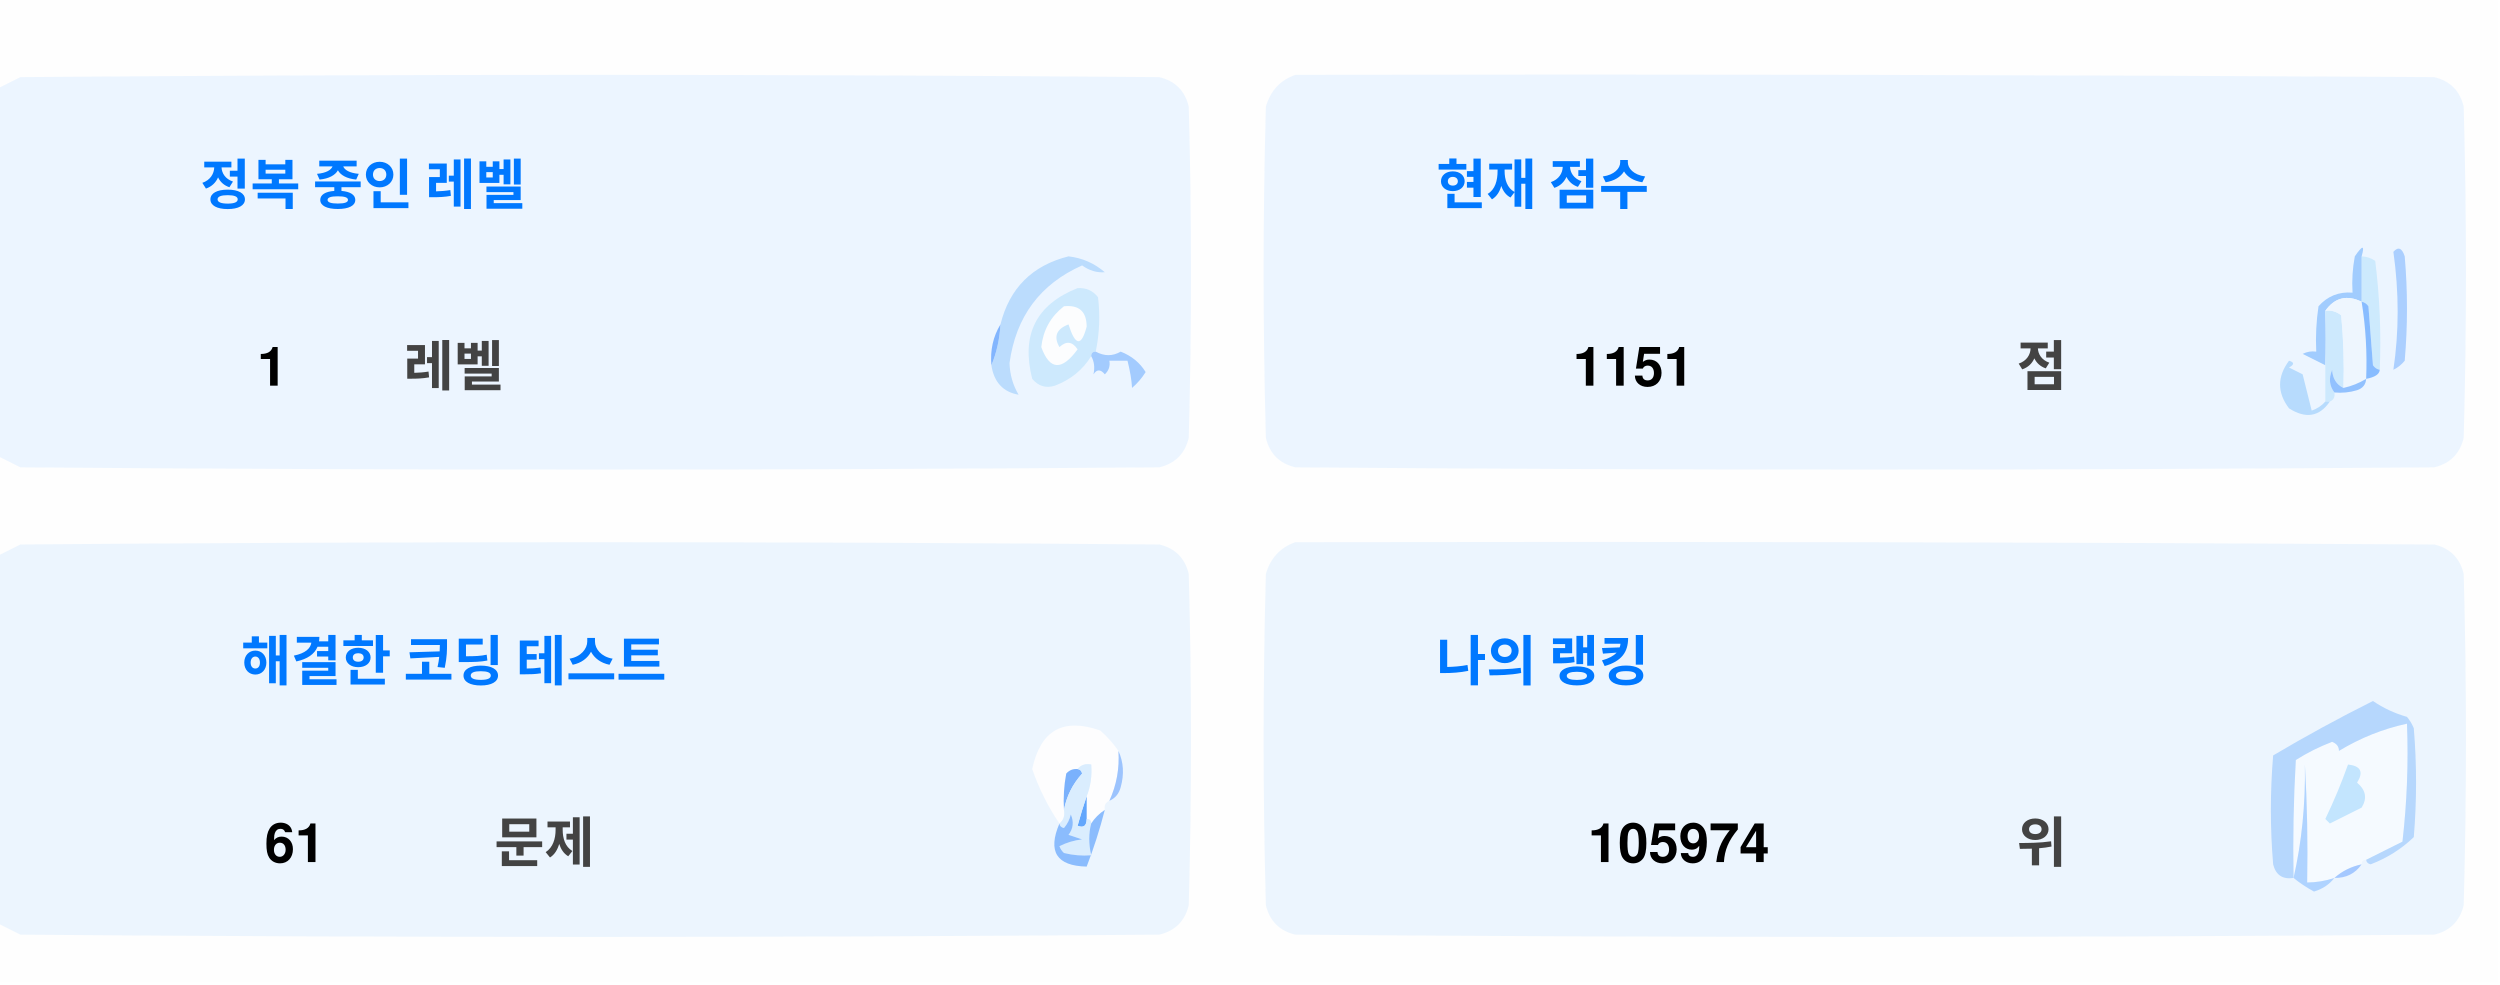
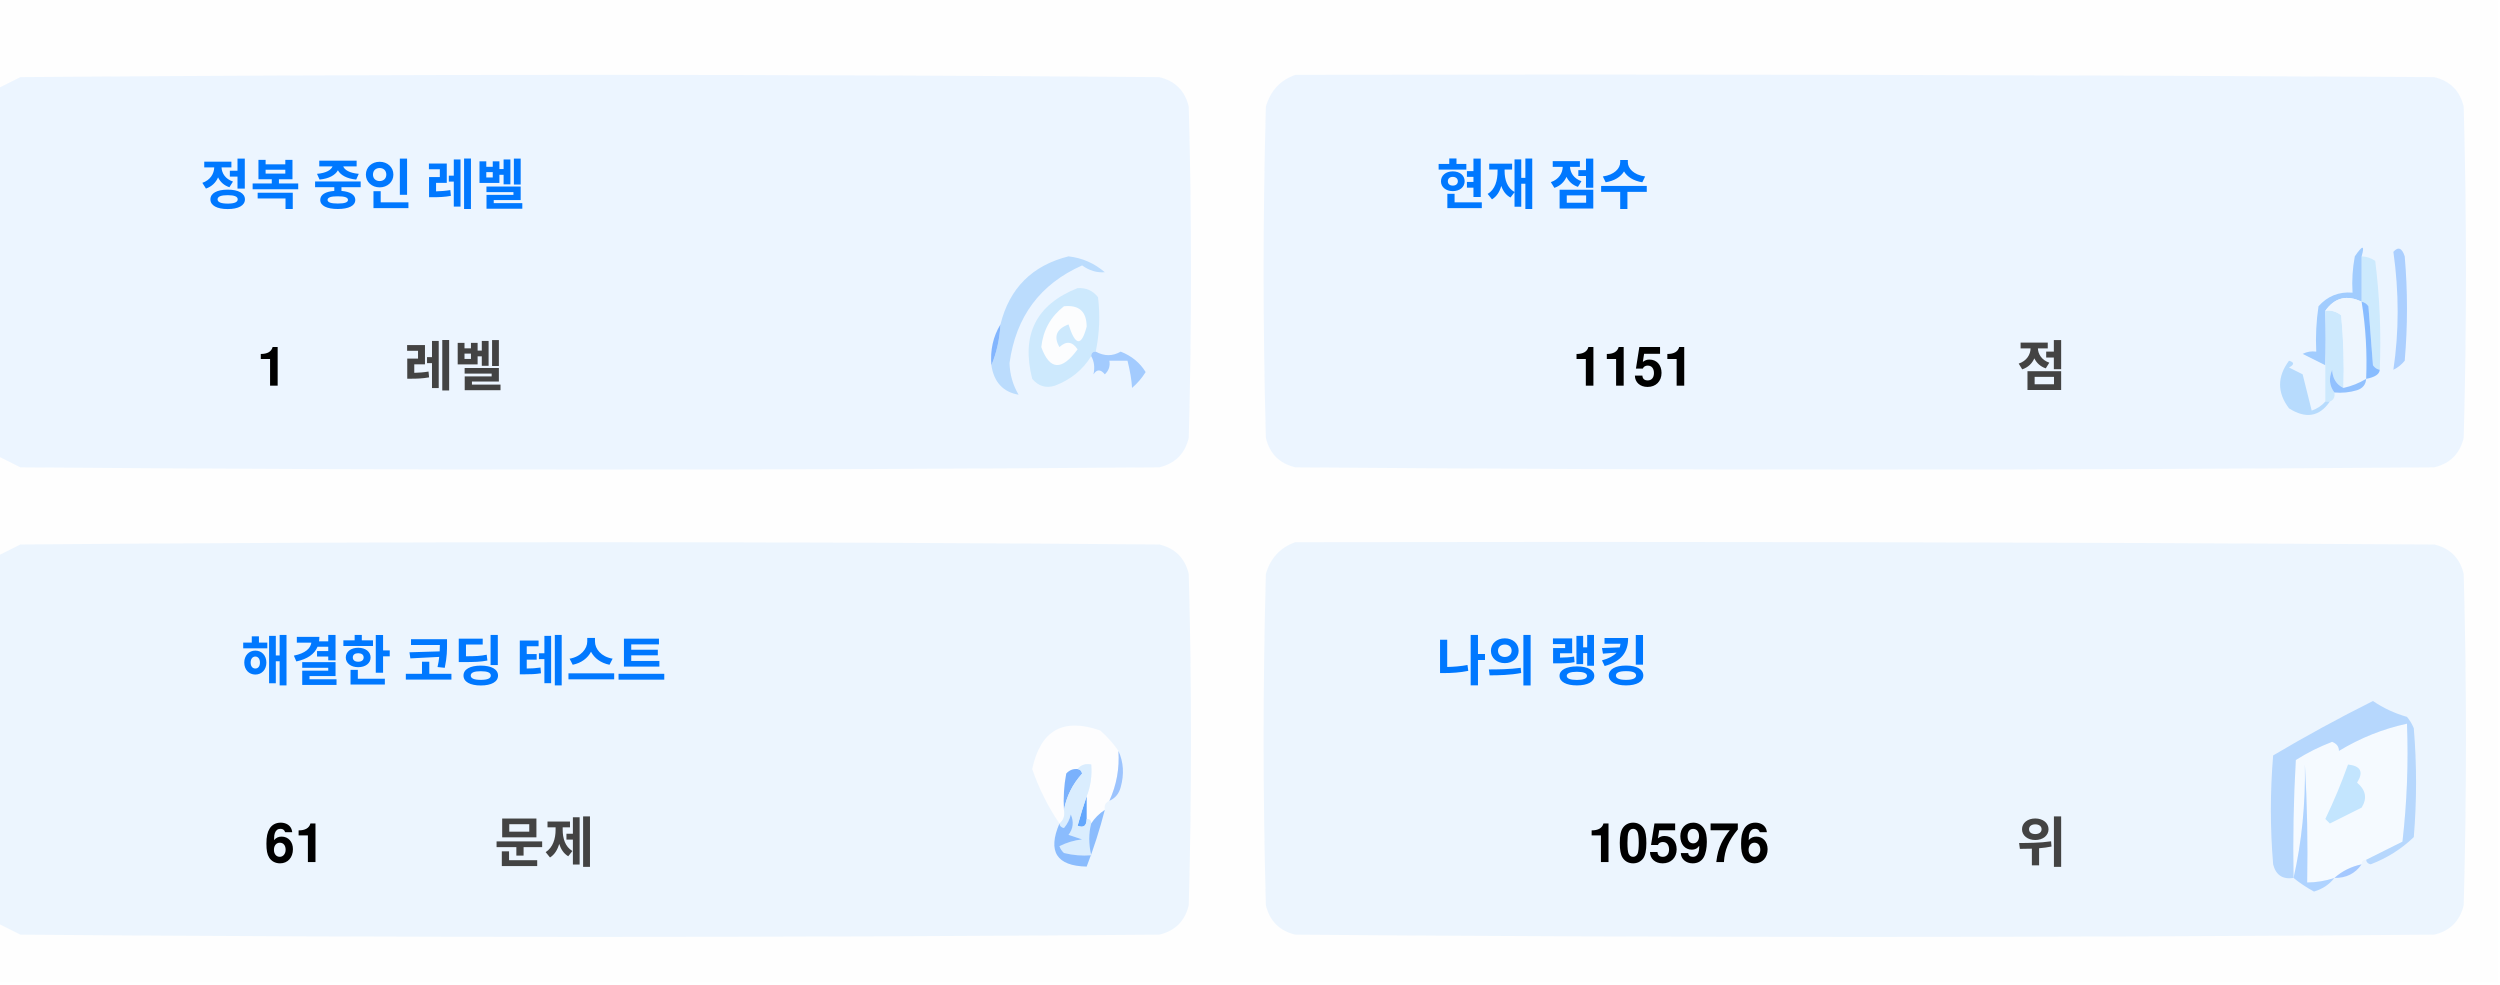
<svg xmlns="http://www.w3.org/2000/svg" version="1.1" width="551px" height="217px" style="shape-rendering:geometricPrecision; text-rendering:geometricPrecision; image-rendering:optimizeQuality; fill-rule:evenodd; clip-rule:evenodd">
  <style>.title {fill: #434343;font-size: 1rem;line-height: 1.5rem;font-weight: bold;font-family: -apple-system, BlinkMacSystemFont, Segoe UI, Helvetica, Arial, sans-serif, Apple Color Emoji, Segoe UI Emoji;}.desc {fill: #434343;font-size: 2.5rem;font-weight: bold;line-height: 1.5rem;font-family: -apple-system, BlinkMacSystemFont, Segoe UI, Helvetica, Arial, sans-serif, Apple Color Emoji, Segoe UI Emoji;}.desc-2 {fill: #434343;font-size: 1rem;font-weight: bold;line-height: 1.5rem;font-family: -apple-system, BlinkMacSystemFont, Segoe UI, Helvetica, Arial, sans-serif, Apple Color Emoji, Segoe UI Emoji;}.text, .desc {animation: twinkling 4s ease-in-out infinite;}@keyframes twinkling {40% { opacity: 1; }50% { opacity: 0.5; }60% { opacity: 1; }70% { opacity: 0.5; }80% { opacity: 1; }}</style>
  <g>
    <path style="opacity:1" fill="#fefefe" d="M -0.5,-0.5 C 183.167,-0.5 366.833,-0.5 550.5,-0.5C 550.5,71.833 550.5,144.167 550.5,216.5C 366.833,216.5 183.167,216.5 -0.5,216.5C -0.5,212.167 -0.5,207.833 -0.5,203.5C 1.14,204.32 2.807,205.153 4.5,206C 88.167,206.667 171.833,206.667 255.5,206C 259,205.167 261.167,203 262,199.5C 262.667,175.167 262.667,150.833 262,126.5C 261.167,123 259,120.833 255.5,120C 171.833,119.333 88.167,119.333 4.5,120C 2.807,120.847 1.14,121.68 -0.5,122.5C -0.5,115.167 -0.5,107.833 -0.5,100.5C 1.14,101.32 2.807,102.153 4.5,103C 88.167,103.667 171.833,103.667 255.5,103C 259,102.167 261.167,100 262,96.5C 262.667,72.167 262.667,47.833 262,23.5C 261.167,20 259,17.833 255.5,17C 171.833,16.333 88.167,16.333 4.5,17C 2.807,17.847 1.14,18.68 -0.5,19.5C -0.5,12.833 -0.5,6.167 -0.5,-0.5 Z" />
  </g>
  <g>
    <path style="opacity:1" fill="#ecf5ff" d="M -0.5,100.5 C -0.5,73.5 -0.5,46.5 -0.5,19.5C 1.14,18.68 2.807,17.847 4.5,17C 88.167,16.333 171.833,16.333 255.5,17C 259,17.833 261.167,20 262,23.5C 262.667,47.833 262.667,72.167 262,96.5C 261.167,100 259,102.167 255.5,103C 171.833,103.667 88.167,103.667 4.5,103C 2.807,102.153 1.14,101.32 -0.5,100.5 Z" />
  </g>
  <g>
    <path style="opacity:1" fill="#ecf5ff" d="M 285.5,16.5 C 369.167,16.333 452.834,16.5 536.5,17C 540,17.833 542.167,20 543,23.5C 543.667,47.833 543.667,72.167 543,96.5C 542.167,100 540,102.167 536.5,103C 452.833,103.667 369.167,103.667 285.5,103C 282,102.167 279.833,100 279,96.5C 278.333,72.167 278.333,47.833 279,23.5C 280.018,19.985 282.185,17.652 285.5,16.5 Z" />
  </g>
  <g>
    <path style="opacity:1" fill="#cdeafd" d="M 520.5,56.5 C 521.583,56.539 522.583,56.873 523.5,57.5C 524.498,65.472 524.831,73.472 524.5,81.5C 523.883,81.389 523.383,81.056 523,80.5C 522.667,76.167 522.333,71.833 522,67.5C 521.617,66.944 521.117,66.611 520.5,66.5C 520.5,63.167 520.5,59.833 520.5,56.5 Z" />
  </g>
  <g>
    <path style="opacity:1" fill="#abcfff" d="M 527.5,55.5 C 528.566,54.308 529.399,54.641 530,56.5C 530.667,64.167 530.667,71.833 530,79.5C 529.311,80.357 528.478,81.023 527.5,81.5C 528.758,73.08 528.758,64.414 527.5,55.5 Z" />
  </g>
  <g>
    <path style="opacity:1" fill="#bbdcfd" d="M 218.5,80.5 C 219.657,77.727 220.324,74.727 220.5,71.5C 222.49,63.51 227.49,58.51 235.5,56.5C 238.528,56.847 241.194,58.014 243.5,60C 241.744,60.141 240.078,59.641 238.5,58.5C 229.247,62.607 223.914,69.773 222.5,80C 222.565,82.526 223.232,84.859 224.5,87C 221.07,86.397 219.07,84.231 218.5,80.5 Z" />
  </g>
  <g>
    <path style="opacity:1" fill="#cde9fd" d="M 241.5,77.5 C 240.833,77.5 240.5,77.833 240.5,78.5C 238.628,81.529 235.961,83.695 232.5,85C 230.536,85.624 228.869,85.124 227.5,83.5C 225.021,73.791 228.354,67.124 237.5,63.5C 239.374,63.39 240.874,64.056 242,65.5C 242.497,69.524 242.331,73.524 241.5,77.5 Z" />
  </g>
  <g>
    <path style="opacity:1" fill="#fcfdfe" d="M 234.5,67.5 C 237.826,67.162 239.493,68.662 239.5,72C 238.334,76.434 237,76.267 235.5,71.5C 232.832,72.515 232.166,74.182 233.5,76.5C 235.017,75.089 236.351,75.256 237.5,77C 234.006,81.771 231.34,81.605 229.5,76.5C 229.904,72.771 231.571,69.771 234.5,67.5 Z" />
  </g>
  <g>
    <path style="opacity:1" fill="#a1ccfe" d="M 520.5,56.5 C 520.5,59.833 520.5,63.167 520.5,66.5C 517.238,64.922 514.572,65.589 512.5,68.5C 512.617,72.81 512.617,76.81 512.5,80.5C 510.86,79.68 509.193,78.847 507.5,78C 508.448,77.517 509.448,77.35 510.5,77.5C 510.335,74.15 510.502,70.817 511,67.5C 512.995,65.253 515.495,64.253 518.5,64.5C 518.336,61.813 518.503,59.146 519,56.5C 520.731,53.969 521.231,53.969 520.5,56.5 Z" />
  </g>
  <g>
    <path style="opacity:1" fill="#cde9fd" d="M 512.5,68.5 C 513.822,68.33 514.989,68.663 516,69.5C 516.499,74.823 516.666,80.156 516.5,85.5C 514.955,84.77 514.122,83.437 514,81.5C 513.22,83.387 513.387,85.054 514.5,86.5C 514.672,87.492 514.338,88.158 513.5,88.5C 513.167,88.5 512.833,88.5 512.5,88.5C 512.5,85.833 512.5,83.167 512.5,80.5C 512.617,76.81 512.617,72.81 512.5,68.5 Z" />
  </g>
  <g>
    <path style="opacity:1" fill="#eef6fe" d="M 520.5,66.5 C 521.407,72.106 521.74,77.773 521.5,83.5C 519.95,84.441 518.284,85.108 516.5,85.5C 516.666,80.156 516.499,74.823 516,69.5C 514.989,68.663 513.822,68.33 512.5,68.5C 514.572,65.589 517.238,64.922 520.5,66.5 Z" />
  </g>
  <g>
    <path style="opacity:1" fill="#88bcff" d="M 520.5,66.5 C 521.117,66.611 521.617,66.944 522,67.5C 522.333,71.833 522.667,76.167 523,80.5C 523.383,81.056 523.883,81.389 524.5,81.5C 524.445,82.469 523.445,83.136 521.5,83.5C 521.74,77.773 521.407,72.106 520.5,66.5 Z" />
  </g>
  <g>
    <path style="opacity:1" fill="#82b5fe" d="M 220.5,71.5 C 220.324,74.727 219.657,77.727 218.5,80.5C 218.215,77.171 218.882,74.171 220.5,71.5 Z" />
  </g>
  <g>
    <path style="opacity:1" fill="#a3cbfe" d="M 240.5,78.5 C 240.5,77.833 240.833,77.5 241.5,77.5C 243.391,78.536 245.224,78.536 247,77.5C 249.391,78.429 251.225,79.929 252.5,82C 251.681,83.319 250.681,84.486 249.5,85.5C 249.409,83.777 249.075,81.777 248.5,79.5C 247.167,79.5 245.833,79.5 244.5,79.5C 244.719,80.675 244.386,81.675 243.5,82.5C 242.575,81.359 241.741,81.359 241,82.5C 241.331,80.981 241.164,79.648 240.5,78.5 Z" />
  </g>
  <g>
    <path style="opacity:1" fill="#b7dbfd" d="M 512.5,88.5 C 512.833,88.5 513.167,88.5 513.5,88.5C 511.199,91.857 508.199,92.357 504.5,90C 501.872,86.535 501.872,83.035 504.5,79.5C 505.696,79.846 505.696,80.346 504.5,81C 505.5,81.5 506.5,82 507.5,82.5C 508.167,85.167 508.833,87.833 509.5,90.5C 510.739,90.058 511.739,89.391 512.5,88.5 Z" />
  </g>
  <g>
    <path style="opacity:1" fill="#92c1fe" d="M 516.5,85.5 C 518.284,85.108 519.95,84.441 521.5,83.5C 521.423,84.75 520.756,85.583 519.5,86C 517.866,86.493 516.199,86.66 514.5,86.5C 513.387,85.054 513.22,83.387 514,81.5C 514.122,83.437 514.955,84.77 516.5,85.5 Z" />
  </g>
  <g>
    <path style="opacity:1" fill="#ecf5fe" d="M -0.5,203.5 C -0.5,176.5 -0.5,149.5 -0.5,122.5C 1.14,121.68 2.807,120.847 4.5,120C 88.167,119.333 171.833,119.333 255.5,120C 259,120.833 261.167,123 262,126.5C 262.667,150.833 262.667,175.167 262,199.5C 261.167,203 259,205.167 255.5,206C 171.833,206.667 88.167,206.667 4.5,206C 2.807,205.153 1.14,204.32 -0.5,203.5 Z" />
  </g>
  <g>
    <path style="opacity:1" fill="#ecf5fe" d="M 285.5,119.5 C 369.167,119.333 452.834,119.5 536.5,120C 540,120.833 542.167,123 543,126.5C 543.667,150.833 543.667,175.167 543,199.5C 542.167,203 540,205.167 536.5,206C 452.833,206.667 369.167,206.667 285.5,206C 282,205.167 279.833,203 279,199.5C 278.333,175.167 278.333,150.833 279,126.5C 280.018,122.985 282.185,120.652 285.5,119.5 Z" />
  </g>
  <g>
    <path style="opacity:1" fill="#fdfdfe" d="M 246.5,165.5 C 246.758,169.367 246.092,173.034 244.5,176.5C 243.662,176.842 243.328,177.508 243.5,178.5C 242.272,179.306 241.272,180.306 240.5,181.5C 240.5,180.833 240.167,180.5 239.5,180.5C 239.5,178.833 239.5,177.167 239.5,175.5C 240.369,173.283 240.702,170.95 240.5,168.5C 239.209,168.263 238.209,168.596 237.5,169.5C 236.504,169.414 235.671,169.748 235,170.5C 234.503,173.146 234.336,175.813 234.5,178.5C 234.737,179.791 234.404,180.791 233.5,181.5C 230.986,177.806 228.986,173.806 227.5,169.5C 229.309,160.957 234.309,158.124 242.5,161C 244.07,162.397 245.404,163.897 246.5,165.5 Z" />
  </g>
  <g>
    <path style="opacity:1" fill="#f5faff" d="M 521.5,189.5 C 520.833,189.5 520.5,189.833 520.5,190.5C 518.181,190.992 516.181,191.992 514.5,193.5C 512.565,194.15 510.565,194.483 508.5,194.5C 508.666,185.827 508.5,177.16 508,168.5C 508.141,177.227 507.308,185.56 505.5,193.5C 505.334,184.827 505.5,176.16 506,167.5C 508.527,165.903 511.194,164.57 514,163.5C 515.011,163.892 515.511,164.559 515.5,165.5C 520.21,162.641 525.21,160.641 530.5,159.5C 530.831,168.192 530.498,176.859 529.5,185.5C 526.807,186.847 524.14,188.18 521.5,189.5 Z" />
  </g>
  <g>
    <path style="opacity:1" fill="#b6d7fd" d="M 521.5,189.5 C 524.14,188.18 526.807,186.847 529.5,185.5C 530.498,176.859 530.831,168.192 530.5,159.5C 525.21,160.641 520.21,162.641 515.5,165.5C 515.511,164.559 515.011,163.892 514,163.5C 511.194,164.57 508.527,165.903 506,167.5C 505.5,176.16 505.334,184.827 505.5,193.5C 503.089,193.863 501.589,192.863 501,190.5C 500.333,182.5 500.333,174.5 501,166.5C 508.173,162.246 515.507,158.246 523,154.5C 525.304,156.068 527.804,157.235 530.5,158C 531.126,158.75 531.626,159.584 532,160.5C 532.667,168.5 532.667,176.5 532,184.5C 529.292,187.111 526.125,189.111 522.5,190.5C 521.893,190.376 521.56,190.043 521.5,189.5 Z" />
  </g>
  <g>
    <path style="opacity:1" fill="#c3e5fe" d="M 517.5,168.5 C 520.317,168.801 520.984,170.134 519.5,172.5C 521.439,174.122 521.772,175.956 520.5,178C 518.167,179.167 515.833,180.333 513.5,181.5C 513.167,181.167 512.833,180.833 512.5,180.5C 514.414,176.515 516.081,172.515 517.5,168.5 Z" />
  </g>
  <g>
    <path style="opacity:1" fill="#7ab1fc" d="M 237.5,169.5 C 238.043,169.56 238.376,169.893 238.5,170.5C 236.395,172.836 235.062,175.503 234.5,178.5C 234.336,175.813 234.503,173.146 235,170.5C 235.671,169.748 236.504,169.414 237.5,169.5 Z" />
  </g>
  <g>
    <path style="opacity:1" fill="#afd3ff" d="M 514.5,193.5 C 513.378,194.947 511.878,195.947 510,196.5C 508.348,195.601 506.848,194.601 505.5,193.5C 507.308,185.56 508.141,177.227 508,168.5C 508.5,177.16 508.666,185.827 508.5,194.5C 510.565,194.483 512.565,194.15 514.5,193.5 Z" />
  </g>
  <g>
    <path style="opacity:1" fill="#9cc3fd" d="M 246.5,165.5 C 247.634,167.966 247.801,170.633 247,173.5C 246.623,174.942 245.79,175.942 244.5,176.5C 246.092,173.034 246.758,169.367 246.5,165.5 Z" />
  </g>
  <g>
    <path style="opacity:1" fill="#62a6fc" d="M 239.5,175.5 C 239.5,177.167 239.5,178.833 239.5,180.5C 239.483,182.028 238.816,182.528 237.5,182C 238.117,179.723 238.784,177.556 239.5,175.5 Z" />
  </g>
  <g>
    <path style="opacity:1" fill="#daedfe" d="M 237.5,169.5 C 238.209,168.596 239.209,168.263 240.5,168.5C 240.702,170.95 240.369,173.283 239.5,175.5C 238.784,177.556 238.117,179.723 237.5,182C 238.816,182.528 239.483,182.028 239.5,180.5C 240.167,180.5 240.5,180.833 240.5,181.5C 239.918,183.669 239.918,186.002 240.5,188.5C 238.473,188.662 236.473,188.495 234.5,188C 234.043,187.586 233.709,187.086 233.5,186.5C 235.078,185.702 236.744,185.202 238.5,185C 237.5,184.667 236.5,184.333 235.5,184C 236.554,182.612 236.72,181.112 236,179.5C 235.751,180.624 235.251,181.624 234.5,182.5C 233.893,182.376 233.56,182.043 233.5,181.5C 234.404,180.791 234.737,179.791 234.5,178.5C 235.062,175.503 236.395,172.836 238.5,170.5C 238.376,169.893 238.043,169.56 237.5,169.5 Z" />
  </g>
  <g>
    <path style="opacity:1" fill="#8bbcfd" d="M 243.5,178.5 C 242.395,182.803 241.062,186.969 239.5,191C 232.857,190.847 230.857,187.68 233.5,181.5C 233.56,182.043 233.893,182.376 234.5,182.5C 235.251,181.624 235.751,180.624 236,179.5C 236.72,181.112 236.554,182.612 235.5,184C 236.5,184.333 237.5,184.667 238.5,185C 236.744,185.202 235.078,185.702 233.5,186.5C 233.709,187.086 234.043,187.586 234.5,188C 236.473,188.495 238.473,188.662 240.5,188.5C 239.918,186.002 239.918,183.669 240.5,181.5C 241.272,180.306 242.272,179.306 243.5,178.5 Z" />
  </g>
  <g>
    <path style="opacity:1" fill="#a4c8ff" d="M 520.5,190.5 C 519.089,192.539 517.089,193.539 514.5,193.5C 516.181,191.992 518.181,190.992 520.5,190.5 Z" />
  </g>
  <text text-anchor="middle" x="80" y="45" class="title" style="fill:#0078ff;" stroke="#none" stroke-width="1">정복 중인 레벨</text>
  <text text-anchor="middle" x="60" y="85" class="desc" style="fill:#000000;" stroke="#none" stroke-width="1">1</text>
  <text text-anchor="middle" x="100" y="85" class="desc-2" style="fill:#434343;" stroke="#none" stroke-width="1">레벨</text>
  <text text-anchor="middle" x="340" y="45" class="title" style="fill:#0078ff;" stroke="#none" stroke-width="1">현재 점수</text>
  <text text-anchor="middle" x="360" y="85" class="desc" style="fill:#000000;" stroke="#none" stroke-width="1">1151</text>
  <text text-anchor="middle" x="450" y="85" class="desc-2" style="fill:#434343;" stroke="#none" stroke-width="1">점</text>
  <text text-anchor="middle" x="100" y="150" class="title" style="fill:#0078ff;" stroke="#none" stroke-width="1">해결한 코딩 테스트</text>
  <text text-anchor="middle" x="65" y="190" class="desc" style="fill:#000000;" stroke="#none" stroke-width="1">61</text>
  <text text-anchor="middle" x="120" y="190" class="desc-2" style="fill:#434343;" stroke="#none" stroke-width="1">문제</text>
  <text text-anchor="middle" x="340" y="150" class="title" style="fill:#0078ff;" stroke="#none" stroke-width="1">나의 랭킹</text>
-   <text text-anchor="middle" x="370" y="190" class="desc" style="fill:#000000;" stroke="#none" stroke-width="1">105974</text>
+   <text text-anchor="middle" x="370" y="190" class="desc" style="fill:#000000;" stroke="#none" stroke-width="1">105976</text>
  <text text-anchor="middle" x="450" y="190" class="desc-2" style="fill:#434343;" stroke="#none" stroke-width="1">위</text>
</svg>
